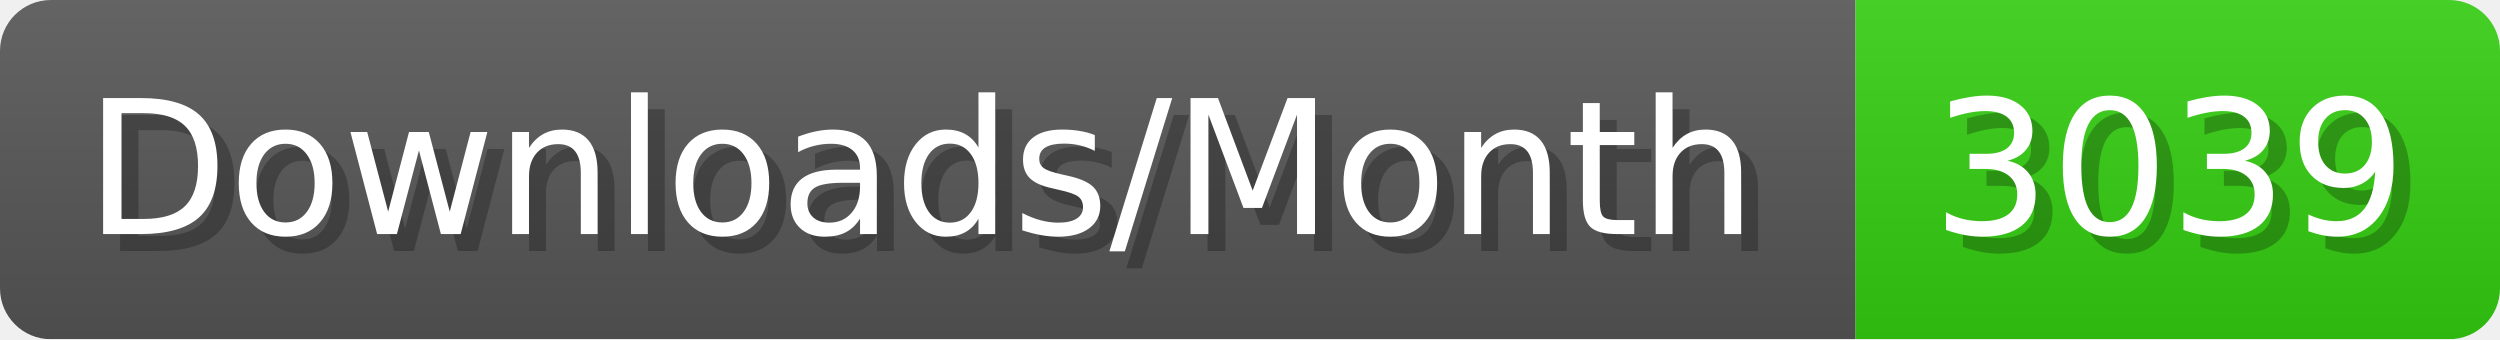
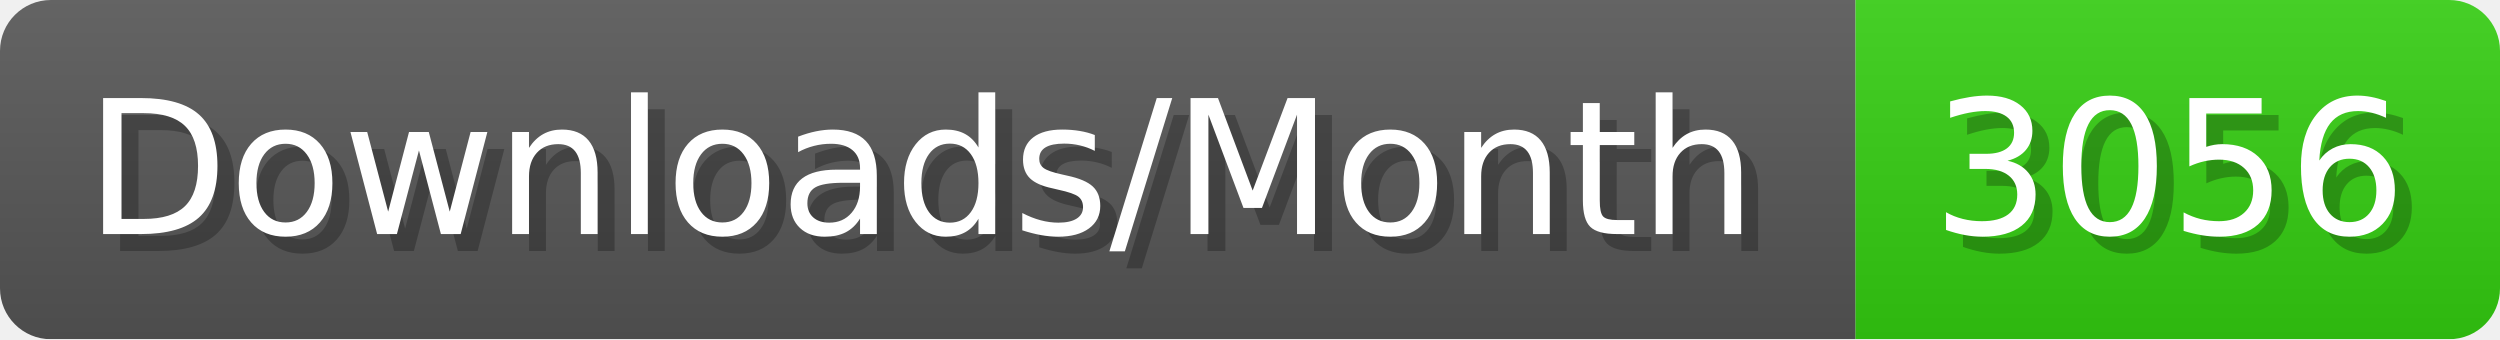
- <svg xmlns="http://www.w3.org/2000/svg" width="147.4" height="20" viewBox="0 0 1474 200" role="img" aria-label="Downloads/Month: 3039">
+ <svg xmlns="http://www.w3.org/2000/svg" width="147.4" height="20" viewBox="0 0 1474 200" role="img" aria-label="Downloads/Month: 3056">
  <linearGradient id="YlXUI" x2="0" y2="100%">
    <stop offset="0" stop-opacity=".1" stop-color="#EEE" />
    <stop offset="1" stop-opacity=".1" />
  </linearGradient>
  <mask id="JHhop">
    <rect width="1474" height="200" rx="30" fill="#FFF" />
  </mask>
  <g mask="url(#JHhop)">
    <rect width="1094" height="200" fill="#555" />
    <rect width="380" height="200" fill="#3C1" x="1094" />
    <rect width="1474" height="200" fill="url(#YlXUI)" />
  </g>
  <g aria-hidden="true" fill="#fff" text-anchor="start" font-family="Verdana,DejaVu Sans,sans-serif" font-size="110">
    <text x="60" y="148" textLength="994" fill="#000" opacity="0.25">Downloads/Month</text>
    <text x="50" y="138" textLength="994">Downloads/Month</text>
-     <text x="1149" y="148" textLength="280" fill="#000" opacity="0.25">3039</text>
-     <text x="1139" y="138" textLength="280">3039</text>
+     <text x="1149" y="148" textLength="280" fill="#000" opacity="0.25">3056</text>
+     <text x="1139" y="138" textLength="280">3056</text>
  </g>
</svg>
